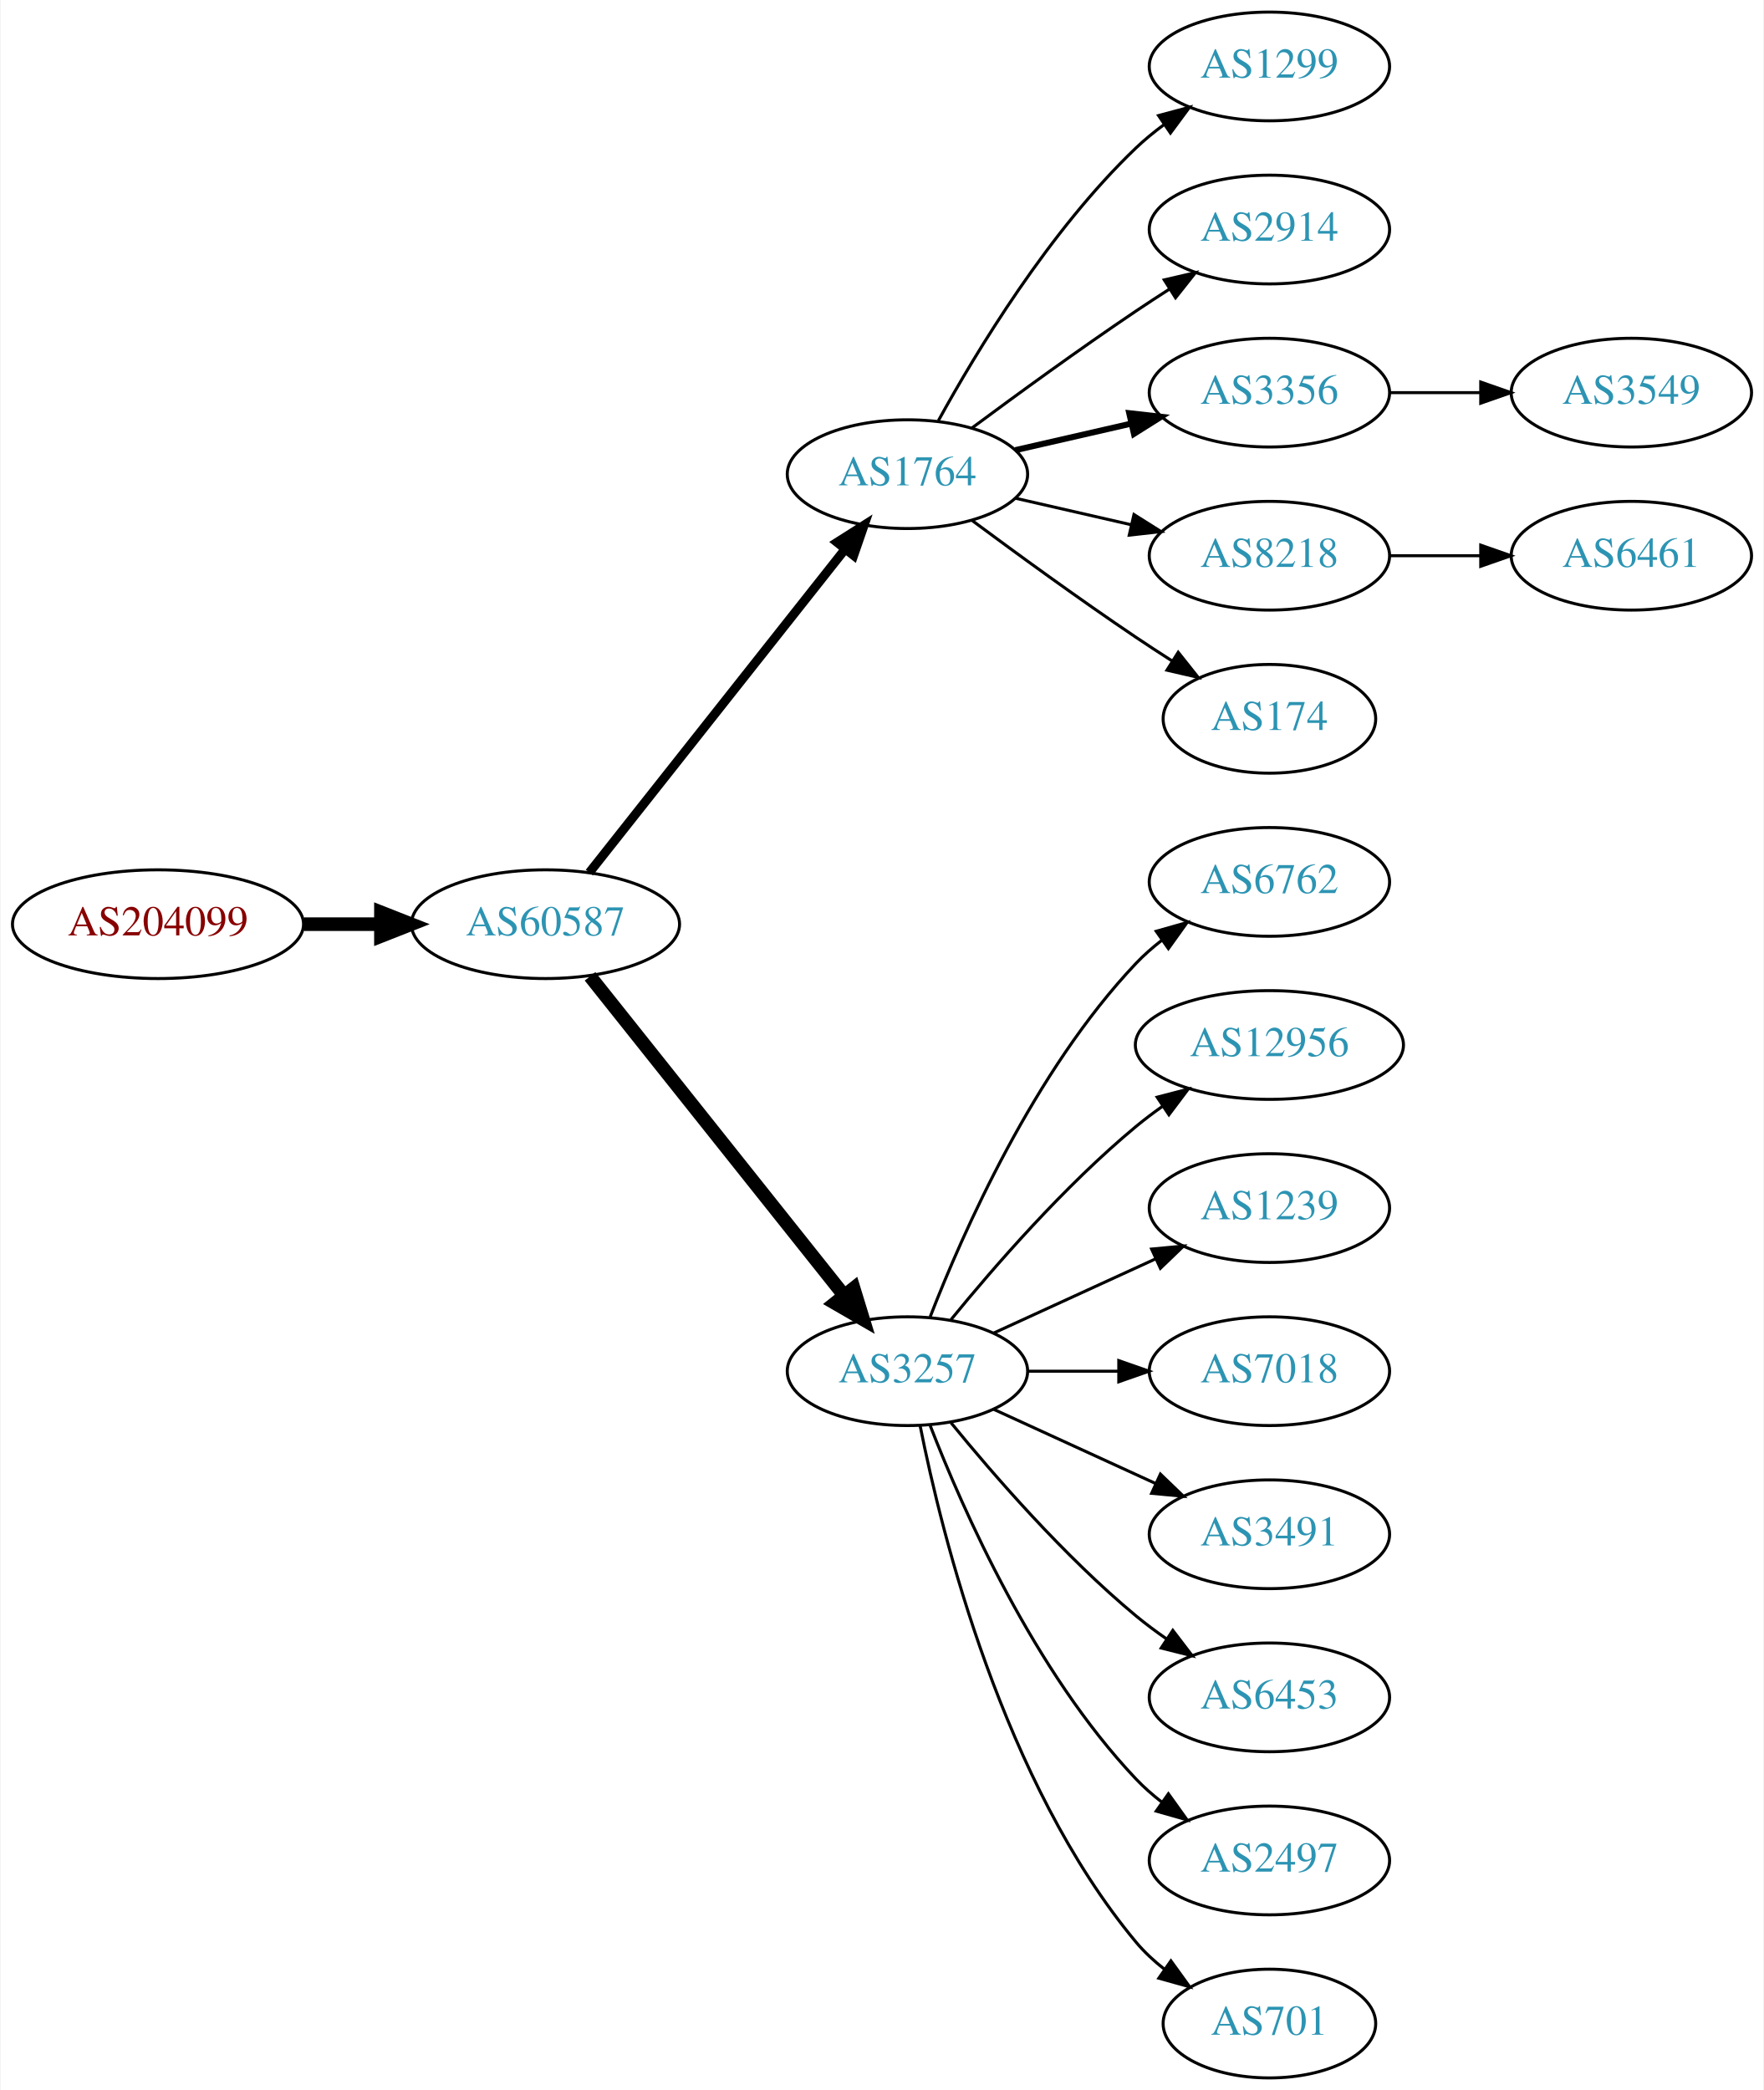
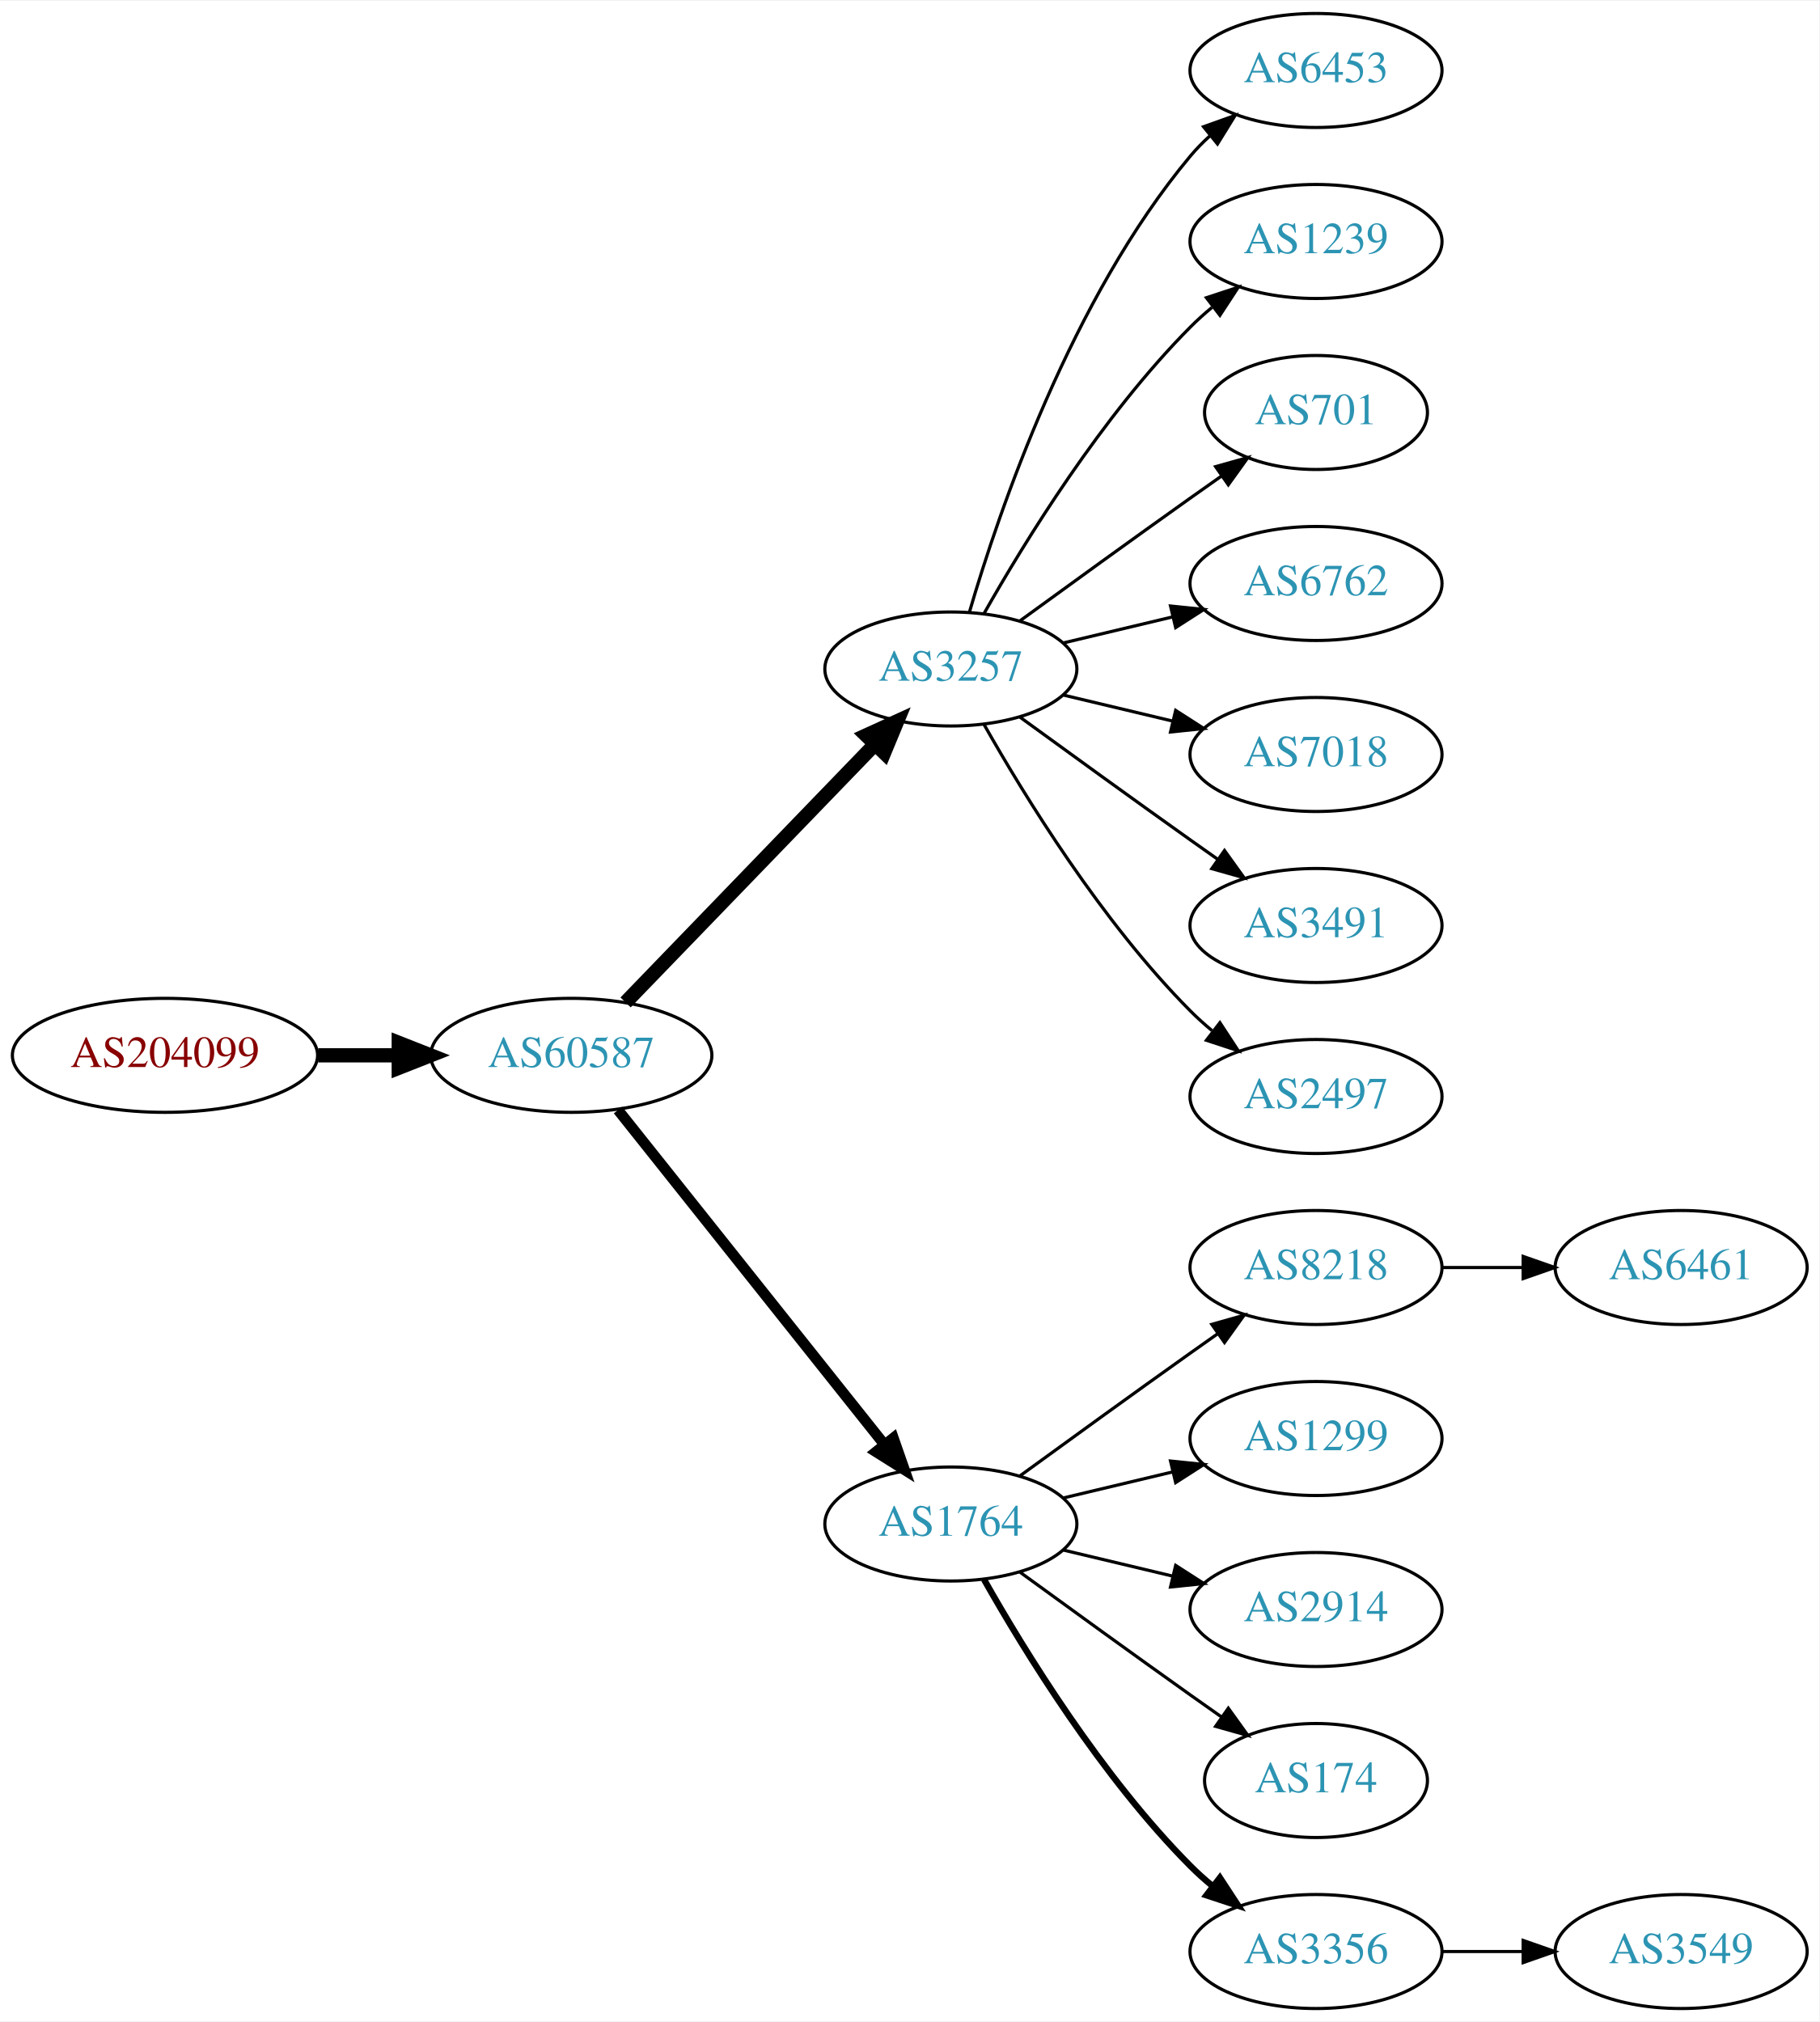
- <svg xmlns="http://www.w3.org/2000/svg" xmlns:xlink="http://www.w3.org/1999/xlink" width="584pt" height="692pt" viewBox="0.00 0.00 583.56 692.00">
-   <g id="graph0" class="graph" transform="scale(1 1) rotate(0) translate(4 688)">
-     <polygon fill="white" stroke="none" points="-4,4 -4,-688 579.562,-688 579.562,4 -4,4" />
+ <svg xmlns="http://www.w3.org/2000/svg" xmlns:xlink="http://www.w3.org/1999/xlink" width="574pt" height="638pt" viewBox="0.00 0.00 574.46 638.00">
+   <g id="graph0" class="graph" transform="scale(1 1) rotate(0) translate(4 634)">
+     <polygon fill="white" stroke="none" points="-4,4 -4,-634 570.463,-634 570.463,4 -4,4" />
    <g id="node1" class="node">
      <g id="a_node1">
        <a xlink:href="/asn/204099" xlink:title="AS204099 ~ i4a GmbH [AT]">
-           <ellipse fill="#ffffff" stroke="black" cx="48.096" cy="-382" rx="48.192" ry="18" />
-           <text text-anchor="middle" x="48.096" y="-378.3" font-family="Times,serif" font-size="14.00" fill="#880000">AS204099</text>
+           <ellipse fill="#ffffff" stroke="black" cx="48.096" cy="-301" rx="48.192" ry="18" />
+           <text text-anchor="middle" x="48.096" y="-297.3" font-family="Times,serif" font-size="14.00" fill="#880000">AS204099</text>
        </a>
      </g>
    </g>
    <g id="node2" class="node">
      <g id="a_node2">
        <a xlink:href="/asn/60587" xlink:title="AS60587 ~ XINON GmbH [AT]">
-           <ellipse fill="#ffffff" stroke="black" cx="176.388" cy="-382" rx="44.393" ry="18" />
-           <text text-anchor="middle" x="176.388" y="-378.3" font-family="Times,serif" font-size="14.00" fill="#2c94b3">AS60587</text>
+           <ellipse fill="#ffffff" stroke="black" cx="176.388" cy="-301" rx="44.393" ry="18" />
+           <text text-anchor="middle" x="176.388" y="-297.3" font-family="Times,serif" font-size="14.00" fill="#2c94b3">AS60587</text>
        </a>
      </g>
    </g>
    <g id="edge1" class="edge">
-       <path fill="none" stroke="black" stroke-width="4.5" d="M96.481,-382C104.742,-382 113.386,-382 121.799,-382" />
-       <polygon fill="black" stroke="black" stroke-width="4.5" points="121.904,-385.938 131.904,-382 121.904,-378.063 121.904,-385.938" />
+       <path fill="none" stroke="black" stroke-width="4.5" d="M96.481,-301C104.742,-301 113.386,-301 121.799,-301" />
+       <polygon fill="black" stroke="black" stroke-width="4.5" points="121.904,-304.938 131.904,-301 121.904,-297.063 121.904,-304.938" />
    </g>
    <g id="node3" class="node">
      <g id="a_node3">
-         <a xlink:href="/asn/1764" xlink:title="AS1764 ~ NEXTLAYER-AS [AT]">
-           <ellipse fill="#ffffff" stroke="black" cx="296.23" cy="-531" rx="39.794" ry="18" />
-           <text text-anchor="middle" x="296.23" y="-527.3" font-family="Times,serif" font-size="14.00" fill="#2c94b3">AS1764</text>
+         <a xlink:href="/asn/3257" xlink:title="AS3257 ~ GTT [DE]">
+           <ellipse fill="#ffffff" stroke="black" cx="296.23" cy="-423" rx="39.794" ry="18" />
+           <text text-anchor="middle" x="296.23" y="-419.3" font-family="Times,serif" font-size="14.00" fill="#2c94b3">AS3257</text>
        </a>
      </g>
    </g>
    <g id="edge2" class="edge">
-       <path fill="none" stroke="black" stroke-width="3" d="M190.906,-399.092C211.684,-425.364 251.575,-475.802 275.557,-506.125" />
-       <polygon fill="black" stroke="black" stroke-width="3" points="272.921,-508.435 281.87,-514.107 278.412,-504.093 272.921,-508.435" />
+       <path fill="none" stroke="black" stroke-width="4.5" d="M193.526,-317.708C213.889,-338.789 249.043,-375.183 272.217,-399.175" />
+       <polygon fill="black" stroke="black" stroke-width="4.5" points="269.507,-402.037 279.287,-406.494 275.171,-396.566 269.507,-402.037" />
    </g>
    <g id="node4" class="node">
      <g id="a_node4">
-         <a xlink:href="/asn/3257" xlink:title="AS3257 ~ GTT [DE]">
-           <ellipse fill="#ffffff" stroke="black" cx="296.23" cy="-234" rx="39.794" ry="18" />
-           <text text-anchor="middle" x="296.23" y="-230.3" font-family="Times,serif" font-size="14.00" fill="#2c94b3">AS3257</text>
+         <a xlink:href="/asn/1764" xlink:title="AS1764 ~ NEXTLAYER-AS [AT]">
+           <ellipse fill="#ffffff" stroke="black" cx="296.23" cy="-153" rx="39.794" ry="18" />
+           <text text-anchor="middle" x="296.23" y="-149.3" font-family="Times,serif" font-size="14.00" fill="#2c94b3">AS1764</text>
        </a>
      </g>
    </g>
    <g id="edge3" class="edge">
-       <path fill="none" stroke="black" stroke-width="4.5" d="M191.136,-364.733C211.892,-338.666 251.337,-289.126 275.261,-259.079" />
-       <polygon fill="black" stroke="black" stroke-width="4.5" points="278.42,-261.433 281.569,-251.157 272.26,-256.528 278.42,-261.433" />
+       <path fill="none" stroke="black" stroke-width="3.375" d="M191.136,-283.733C211.892,-257.666 251.337,-208.126 275.261,-178.079" />
+       <polygon fill="black" stroke="black" stroke-width="3.375" points="278.078,-180.16 281.569,-170.157 272.602,-175.8 278.078,-180.16" />
    </g>
    <g id="node5" class="node">
      <g id="a_node5">
-         <a xlink:href="/asn/1299" xlink:title="AS1299 ~ Telia Carrier [EU]">
-           <ellipse fill="#ffffff" stroke="black" cx="416.073" cy="-666" rx="39.794" ry="18" />
-           <text text-anchor="middle" x="416.073" y="-662.3" font-family="Times,serif" font-size="14.00" fill="#2c94b3">AS1299</text>
+         <a xlink:href="/asn/6453" xlink:title="AS6453 ~ TATA COMMUNICATIONS (AMERICA) INC [US]">
+           <ellipse fill="#ffffff" stroke="black" cx="411.523" cy="-612" rx="39.794" ry="18" />
+           <text text-anchor="middle" x="411.523" y="-608.3" font-family="Times,serif" font-size="14.00" fill="#2c94b3">AS6453</text>
        </a>
      </g>
    </g>
    <g id="edge4" class="edge">
-       <path fill="none" stroke="black" d="M306.471,-548.713C319.017,-571.561 343.194,-611.611 371.877,-639 374.745,-641.739 377.934,-644.347 381.243,-646.785" />
-       <polygon fill="black" stroke="black" points="379.366,-649.742 389.602,-652.477 383.306,-643.956 379.366,-649.742" />
+       <path fill="none" stroke="black" d="M302.104,-441.002C311.418,-472.844 334.235,-539.981 371.877,-585 373.747,-587.237 375.845,-589.374 378.072,-591.396" />
+       <polygon fill="black" stroke="black" points="376.015,-594.234 385.99,-597.804 380.418,-588.793 376.015,-594.234" />
    </g>
    <g id="node6" class="node">
      <g id="a_node6">
-         <a xlink:href="/asn/2914" xlink:title="AS2914 ~ NTT America, Inc. [US]">
-           <ellipse fill="#ffffff" stroke="black" cx="416.073" cy="-612" rx="39.794" ry="18" />
-           <text text-anchor="middle" x="416.073" y="-608.3" font-family="Times,serif" font-size="14.00" fill="#2c94b3">AS2914</text>
+         <a xlink:href="/asn/1239" xlink:title="AS1239 ~ Sprint [US]">
+           <ellipse fill="#ffffff" stroke="black" cx="411.523" cy="-558" rx="39.794" ry="18" />
+           <text text-anchor="middle" x="411.523" y="-554.3" font-family="Times,serif" font-size="14.00" fill="#2c94b3">AS1239</text>
        </a>
      </g>
    </g>
    <g id="edge5" class="edge">
-       <path fill="none" stroke="black" d="M317.56,-546.277C332.423,-557.304 353.167,-572.407 371.877,-585 375.426,-587.389 379.176,-589.839 382.924,-592.242" />
-       <polygon fill="black" stroke="black" points="381.251,-595.325 391.573,-597.712 384.993,-589.409 381.251,-595.325" />
+       <path fill="none" stroke="black" d="M306.69,-440.49C319.472,-463.096 343.904,-502.886 371.877,-531 373.987,-533.121 376.283,-535.188 378.669,-537.171" />
+       <polygon fill="black" stroke="black" points="376.921,-540.242 386.984,-543.556 381.184,-534.69 376.921,-540.242" />
    </g>
    <g id="node7" class="node">
      <g id="a_node7">
-         <a xlink:href="/asn/3356" xlink:title="AS3356 ~ Level 3 Parent, LLC [US]">
-           <ellipse fill="#ffffff" stroke="black" cx="416.073" cy="-558" rx="39.794" ry="18" />
-           <text text-anchor="middle" x="416.073" y="-554.3" font-family="Times,serif" font-size="14.00" fill="#2c94b3">AS3356</text>
+         <a xlink:href="/asn/701" xlink:title="AS701 ~ UUNET [US]">
+           <ellipse fill="#ffffff" stroke="black" cx="411.523" cy="-504" rx="35.194" ry="18" />
+           <text text-anchor="middle" x="411.523" y="-500.3" font-family="Times,serif" font-size="14.00" fill="#2c94b3">AS701</text>
        </a>
      </g>
    </g>
    <g id="edge6" class="edge">
-       <path fill="none" stroke="black" stroke-width="2" d="M331.949,-538.955C343.949,-541.704 357.57,-544.825 370.263,-547.733" />
-       <polygon fill="black" stroke="black" stroke-width="2" points="369.665,-551.187 380.194,-550.009 371.229,-544.364 369.665,-551.187" />
+       <path fill="none" stroke="black" d="M318.078,-438.222C333.012,-449.091 353.626,-464.025 371.877,-477 375.087,-479.282 378.456,-481.661 381.811,-484.018" />
+       <polygon fill="black" stroke="black" points="379.823,-486.899 390.021,-489.77 383.839,-481.166 379.823,-486.899" />
    </g>
    <g id="node8" class="node">
      <g id="a_node8">
-         <a xlink:href="/asn/8218" xlink:title="AS8218 ~ legacy Neotelecoms [FR]">
-           <ellipse fill="#ffffff" stroke="black" cx="416.073" cy="-504" rx="39.794" ry="18" />
-           <text text-anchor="middle" x="416.073" y="-500.3" font-family="Times,serif" font-size="14.00" fill="#2c94b3">AS8218</text>
+         <a xlink:href="/asn/6762" xlink:title="AS6762 ~ TELECOM ITALIA SPARKLE S.p.A. [IT]">
+           <ellipse fill="#ffffff" stroke="black" cx="411.523" cy="-450" rx="39.794" ry="18" />
+           <text text-anchor="middle" x="411.523" y="-446.3" font-family="Times,serif" font-size="14.00" fill="#2c94b3">AS6762</text>
        </a>
      </g>
    </g>
    <g id="edge7" class="edge">
-       <path fill="none" stroke="black" d="M331.949,-523.045C343.949,-520.296 357.57,-517.175 370.263,-514.267" />
-       <polygon fill="black" stroke="black" points="371.229,-517.636 380.194,-511.991 369.665,-510.813 371.229,-517.636" />
+       <path fill="none" stroke="black" d="M331.837,-431.248C342.709,-433.838 354.863,-436.735 366.305,-439.462" />
+       <polygon fill="black" stroke="black" points="365.589,-442.889 376.128,-441.803 367.212,-436.08 365.589,-442.889" />
    </g>
    <g id="node9" class="node">
      <g id="a_node9">
-         <a xlink:href="/asn/174" xlink:title="AS174 ~ Cogent Communications [US]">
-           <ellipse fill="#ffffff" stroke="black" cx="416.073" cy="-450" rx="35.194" ry="18" />
-           <text text-anchor="middle" x="416.073" y="-446.3" font-family="Times,serif" font-size="14.00" fill="#2c94b3">AS174</text>
+         <a xlink:href="/asn/7018" xlink:title="AS7018 ~ AT&amp;T Services, Inc. [US]">
+           <ellipse fill="#ffffff" stroke="black" cx="411.523" cy="-396" rx="39.794" ry="18" />
+           <text text-anchor="middle" x="411.523" y="-392.3" font-family="Times,serif" font-size="14.00" fill="#2c94b3">AS7018</text>
        </a>
      </g>
    </g>
    <g id="edge8" class="edge">
-       <path fill="none" stroke="black" d="M317.56,-515.723C332.423,-504.696 353.167,-489.593 371.877,-477 375.694,-474.431 379.744,-471.79 383.774,-469.214" />
-       <polygon fill="black" stroke="black" points="385.878,-472.025 392.468,-463.729 382.143,-466.105 385.878,-472.025" />
+       <path fill="none" stroke="black" d="M331.837,-414.752C342.709,-412.162 354.863,-409.265 366.305,-406.538" />
+       <polygon fill="black" stroke="black" points="367.212,-409.92 376.128,-404.197 365.589,-403.111 367.212,-409.92" />
    </g>
    <g id="node10" class="node">
      <g id="a_node10">
-         <a xlink:href="/asn/6762" xlink:title="AS6762 ~ TELECOM ITALIA SPARKLE S.p.A. [IT]">
-           <ellipse fill="#ffffff" stroke="black" cx="416.073" cy="-396" rx="39.794" ry="18" />
-           <text text-anchor="middle" x="416.073" y="-392.3" font-family="Times,serif" font-size="14.00" fill="#2c94b3">AS6762</text>
+         <a xlink:href="/asn/3491" xlink:title="AS3491 ~ PCCW Global, Inc. [US]">
+           <ellipse fill="#ffffff" stroke="black" cx="411.523" cy="-342" rx="39.794" ry="18" />
+           <text text-anchor="middle" x="411.523" y="-338.3" font-family="Times,serif" font-size="14.00" fill="#2c94b3">AS3491</text>
        </a>
      </g>
    </g>
    <g id="edge9" class="edge">
-       <path fill="none" stroke="black" d="M303.753,-251.994C314.504,-279.728 338.161,-333.429 371.877,-369 374.462,-371.728 377.38,-374.294 380.448,-376.677" />
-       <polygon fill="black" stroke="black" points="378.602,-379.658 388.797,-382.543 382.627,-373.93 378.602,-379.658" />
+       <path fill="none" stroke="black" d="M318.078,-407.778C333.012,-396.909 353.626,-381.975 371.877,-369 374.697,-366.995 377.64,-364.915 380.588,-362.841" />
+       <polygon fill="black" stroke="black" points="382.634,-365.681 388.813,-357.074 378.616,-359.95 382.634,-365.681" />
    </g>
    <g id="node11" class="node">
      <g id="a_node11">
-         <a xlink:href="/asn/12956" xlink:title="AS12956 ~ TELXIUS [ES]">
-           <ellipse fill="#ffffff" stroke="black" cx="416.073" cy="-342" rx="44.393" ry="18" />
-           <text text-anchor="middle" x="416.073" y="-338.3" font-family="Times,serif" font-size="14.00" fill="#2c94b3">AS12956</text>
+         <a xlink:href="/asn/2497" xlink:title="AS2497 ~ Internet Initiative Japan Inc. [JP]">
+           <ellipse fill="#ffffff" stroke="black" cx="411.523" cy="-288" rx="39.794" ry="18" />
+           <text text-anchor="middle" x="411.523" y="-284.3" font-family="Times,serif" font-size="14.00" fill="#2c94b3">AS2497</text>
        </a>
      </g>
    </g>
    <g id="edge10" class="edge">
-       <path fill="none" stroke="black" d="M310.649,-251.065C324.764,-268.375 348.178,-295.345 371.877,-315 374.614,-317.271 377.558,-319.494 380.575,-321.63" />
-       <polygon fill="black" stroke="black" points="378.907,-324.725 389.164,-327.379 382.801,-318.908 378.907,-324.725" />
+       <path fill="none" stroke="black" d="M306.69,-405.51C319.472,-382.904 343.904,-343.114 371.877,-315 373.987,-312.879 376.283,-310.812 378.669,-308.829" />
+       <polygon fill="black" stroke="black" points="381.184,-311.31 386.984,-302.444 376.921,-305.758 381.184,-311.31" />
    </g>
    <g id="node12" class="node">
      <g id="a_node12">
-         <a xlink:href="/asn/1239" xlink:title="AS1239 ~ Sprint [US]">
-           <ellipse fill="#ffffff" stroke="black" cx="416.073" cy="-288" rx="39.794" ry="18" />
-           <text text-anchor="middle" x="416.073" y="-284.3" font-family="Times,serif" font-size="14.00" fill="#2c94b3">AS1239</text>
+         <a xlink:href="/asn/8218" xlink:title="AS8218 ~ legacy Neotelecoms [FR]">
+           <ellipse fill="#ffffff" stroke="black" cx="411.523" cy="-234" rx="39.794" ry="18" />
+           <text text-anchor="middle" x="411.523" y="-230.3" font-family="Times,serif" font-size="14.00" fill="#2c94b3">AS8218</text>
        </a>
      </g>
    </g>
    <g id="edge11" class="edge">
-       <path fill="none" stroke="black" d="M324.859,-246.661C340.816,-253.973 361.087,-263.261 378.369,-271.181" />
-       <polygon fill="black" stroke="black" points="377.068,-274.435 387.617,-275.419 379.984,-268.071 377.068,-274.435" />
+       <path fill="none" stroke="black" d="M318.078,-168.222C333.012,-179.091 353.626,-194.025 371.877,-207 374.697,-209.005 377.64,-211.085 380.588,-213.159" />
+       <polygon fill="black" stroke="black" points="378.616,-216.05 388.813,-218.926 382.634,-210.319 378.616,-216.05" />
    </g>
    <g id="node13" class="node">
      <g id="a_node13">
-         <a xlink:href="/asn/7018" xlink:title="AS7018 ~ AT&amp;T Services, Inc. [US]">
-           <ellipse fill="#ffffff" stroke="black" cx="416.073" cy="-234" rx="39.794" ry="18" />
-           <text text-anchor="middle" x="416.073" y="-230.3" font-family="Times,serif" font-size="14.00" fill="#2c94b3">AS7018</text>
+         <a xlink:href="/asn/1299" xlink:title="AS1299 ~ Telia Carrier [EU]">
+           <ellipse fill="#ffffff" stroke="black" cx="411.523" cy="-180" rx="39.794" ry="18" />
+           <text text-anchor="middle" x="411.523" y="-176.3" font-family="Times,serif" font-size="14.00" fill="#2c94b3">AS1299</text>
        </a>
      </g>
    </g>
    <g id="edge12" class="edge">
-       <path fill="none" stroke="black" d="M336.143,-234C345.696,-234 356.046,-234 366.008,-234" />
-       <polygon fill="black" stroke="black" points="366.201,-237.5 376.201,-234 366.201,-230.5 366.201,-237.5" />
+       <path fill="none" stroke="black" d="M331.837,-161.248C342.709,-163.838 354.863,-166.735 366.305,-169.462" />
+       <polygon fill="black" stroke="black" points="365.589,-172.889 376.128,-171.803 367.212,-166.08 365.589,-172.889" />
    </g>
    <g id="node14" class="node">
      <g id="a_node14">
-         <a xlink:href="/asn/3491" xlink:title="AS3491 ~ PCCW Global, Inc. [US]">
-           <ellipse fill="#ffffff" stroke="black" cx="416.073" cy="-180" rx="39.794" ry="18" />
-           <text text-anchor="middle" x="416.073" y="-176.3" font-family="Times,serif" font-size="14.00" fill="#2c94b3">AS3491</text>
+         <a xlink:href="/asn/2914" xlink:title="AS2914 ~ NTT America, Inc. [US]">
+           <ellipse fill="#ffffff" stroke="black" cx="411.523" cy="-126" rx="39.794" ry="18" />
+           <text text-anchor="middle" x="411.523" y="-122.3" font-family="Times,serif" font-size="14.00" fill="#2c94b3">AS2914</text>
        </a>
      </g>
    </g>
    <g id="edge13" class="edge">
-       <path fill="none" stroke="black" d="M324.859,-221.339C340.816,-214.027 361.087,-204.739 378.369,-196.819" />
-       <polygon fill="black" stroke="black" points="379.984,-199.929 387.617,-192.581 377.068,-193.565 379.984,-199.929" />
+       <path fill="none" stroke="black" d="M331.837,-144.752C342.709,-142.162 354.863,-139.265 366.305,-136.538" />
+       <polygon fill="black" stroke="black" points="367.212,-139.92 376.128,-134.197 365.589,-133.111 367.212,-139.92" />
    </g>
    <g id="node15" class="node">
      <g id="a_node15">
-         <a xlink:href="/asn/6453" xlink:title="AS6453 ~ TATA COMMUNICATIONS (AMERICA) INC [US]">
-           <ellipse fill="#ffffff" stroke="black" cx="416.073" cy="-126" rx="39.794" ry="18" />
-           <text text-anchor="middle" x="416.073" y="-122.3" font-family="Times,serif" font-size="14.00" fill="#2c94b3">AS6453</text>
+         <a xlink:href="/asn/174" xlink:title="AS174 ~ Cogent Communications [US]">
+           <ellipse fill="#ffffff" stroke="black" cx="411.523" cy="-72" rx="35.194" ry="18" />
+           <text text-anchor="middle" x="411.523" y="-68.3" font-family="Times,serif" font-size="14.00" fill="#2c94b3">AS174</text>
        </a>
      </g>
    </g>
    <g id="edge14" class="edge">
-       <path fill="none" stroke="black" d="M310.649,-216.935C324.764,-199.625 348.178,-172.655 371.877,-153 375.093,-150.332 378.594,-147.73 382.164,-145.259" />
-       <polygon fill="black" stroke="black" points="384.088,-148.183 390.52,-139.764 380.242,-142.334 384.088,-148.183" />
+       <path fill="none" stroke="black" d="M318.078,-137.778C333.012,-126.909 353.626,-111.975 371.877,-99 375.087,-96.718 378.456,-94.339 381.811,-91.982" />
+       <polygon fill="black" stroke="black" points="383.839,-94.834 390.021,-86.23 379.823,-89.101 383.839,-94.834" />
    </g>
    <g id="node16" class="node">
      <g id="a_node16">
-         <a xlink:href="/asn/2497" xlink:title="AS2497 ~ Internet Initiative Japan Inc. [JP]">
-           <ellipse fill="#ffffff" stroke="black" cx="416.073" cy="-72" rx="39.794" ry="18" />
-           <text text-anchor="middle" x="416.073" y="-68.3" font-family="Times,serif" font-size="14.00" fill="#2c94b3">AS2497</text>
+         <a xlink:href="/asn/3356" xlink:title="AS3356 ~ Level 3 Parent, LLC [US]">
+           <ellipse fill="#ffffff" stroke="black" cx="411.523" cy="-18" rx="39.794" ry="18" />
+           <text text-anchor="middle" x="411.523" y="-14.3" font-family="Times,serif" font-size="14.00" fill="#2c94b3">AS3356</text>
        </a>
      </g>
    </g>
    <g id="edge15" class="edge">
-       <path fill="none" stroke="black" d="M303.753,-216.006C314.504,-188.272 338.161,-134.571 371.877,-99 374.462,-96.272 377.38,-93.706 380.448,-91.323" />
-       <polygon fill="black" stroke="black" points="382.627,-94.07 388.797,-85.457 378.602,-88.342 382.627,-94.07" />
+       <path fill="none" stroke="black" stroke-width="2" d="M306.69,-135.51C319.472,-112.904 343.904,-73.114 371.877,-45 373.987,-42.879 376.283,-40.812 378.669,-38.829" />
+       <polygon fill="black" stroke="black" stroke-width="2" points="381.184,-41.31 386.984,-32.444 376.921,-35.758 381.184,-41.31" />
    </g>
    <g id="node17" class="node">
      <g id="a_node17">
-         <a xlink:href="/asn/701" xlink:title="AS701 ~ UUNET [US]">
-           <ellipse fill="#ffffff" stroke="black" cx="416.073" cy="-18" rx="35.194" ry="18" />
-           <text text-anchor="middle" x="416.073" y="-14.3" font-family="Times,serif" font-size="14.00" fill="#2c94b3">AS701</text>
+         <a xlink:href="/asn/6461" xlink:title="AS6461 ~ Zayo Bandwidth [US]">
+           <ellipse fill="#ffffff" stroke="black" cx="526.816" cy="-234" rx="39.794" ry="18" />
+           <text text-anchor="middle" x="526.816" y="-230.3" font-family="Times,serif" font-size="14.00" fill="#2c94b3">AS6461</text>
        </a>
      </g>
    </g>
    <g id="edge16" class="edge">
-       <path fill="none" stroke="black" d="M300.429,-215.927C307.592,-179.859 327.867,-97.875 371.877,-45 374.613,-41.712 377.858,-38.702 381.322,-35.983" />
-       <polygon fill="black" stroke="black" points="383.458,-38.761 389.663,-30.173 379.457,-33.017 383.458,-38.761" />
+       <path fill="none" stroke="black" d="M451.195,-234C459.398,-234 468.162,-234 476.694,-234" />
+       <polygon fill="black" stroke="black" points="476.934,-237.5 486.934,-234 476.933,-230.5 476.934,-237.5" />
    </g>
    <g id="node18" class="node">
      <g id="a_node18">
        <a xlink:href="/asn/3549" xlink:title="AS3549 ~ Level 3 Parent, LLC [US]">
-           <ellipse fill="#ffffff" stroke="black" cx="535.915" cy="-558" rx="39.794" ry="18" />
-           <text text-anchor="middle" x="535.915" y="-554.3" font-family="Times,serif" font-size="14.00" fill="#2c94b3">AS3549</text>
+           <ellipse fill="#ffffff" stroke="black" cx="526.816" cy="-18" rx="39.794" ry="18" />
+           <text text-anchor="middle" x="526.816" y="-14.3" font-family="Times,serif" font-size="14.00" fill="#2c94b3">AS3549</text>
        </a>
      </g>
    </g>
    <g id="edge17" class="edge">
-       <path fill="none" stroke="black" d="M455.985,-558C465.539,-558 475.888,-558 485.851,-558" />
-       <polygon fill="black" stroke="black" points="486.043,-561.5 496.043,-558 486.043,-554.5 486.043,-561.5" />
-     </g>
-     <g id="node19" class="node">
-       <g id="a_node19">
-         <a xlink:href="/asn/6461" xlink:title="AS6461 ~ Zayo Bandwidth [US]">
-           <ellipse fill="#ffffff" stroke="black" cx="535.915" cy="-504" rx="39.794" ry="18" />
-           <text text-anchor="middle" x="535.915" y="-500.3" font-family="Times,serif" font-size="14.00" fill="#2c94b3">AS6461</text>
-         </a>
-       </g>
-     </g>
-     <g id="edge18" class="edge">
-       <path fill="none" stroke="black" d="M455.985,-504C465.539,-504 475.888,-504 485.851,-504" />
-       <polygon fill="black" stroke="black" points="486.043,-507.5 496.043,-504 486.043,-500.5 486.043,-507.5" />
+       <path fill="none" stroke="black" d="M451.195,-18C459.398,-18 468.162,-18 476.694,-18" />
+       <polygon fill="black" stroke="black" points="476.934,-21.5 486.934,-18 476.933,-14.5 476.934,-21.5" />
    </g>
  </g>
</svg>
